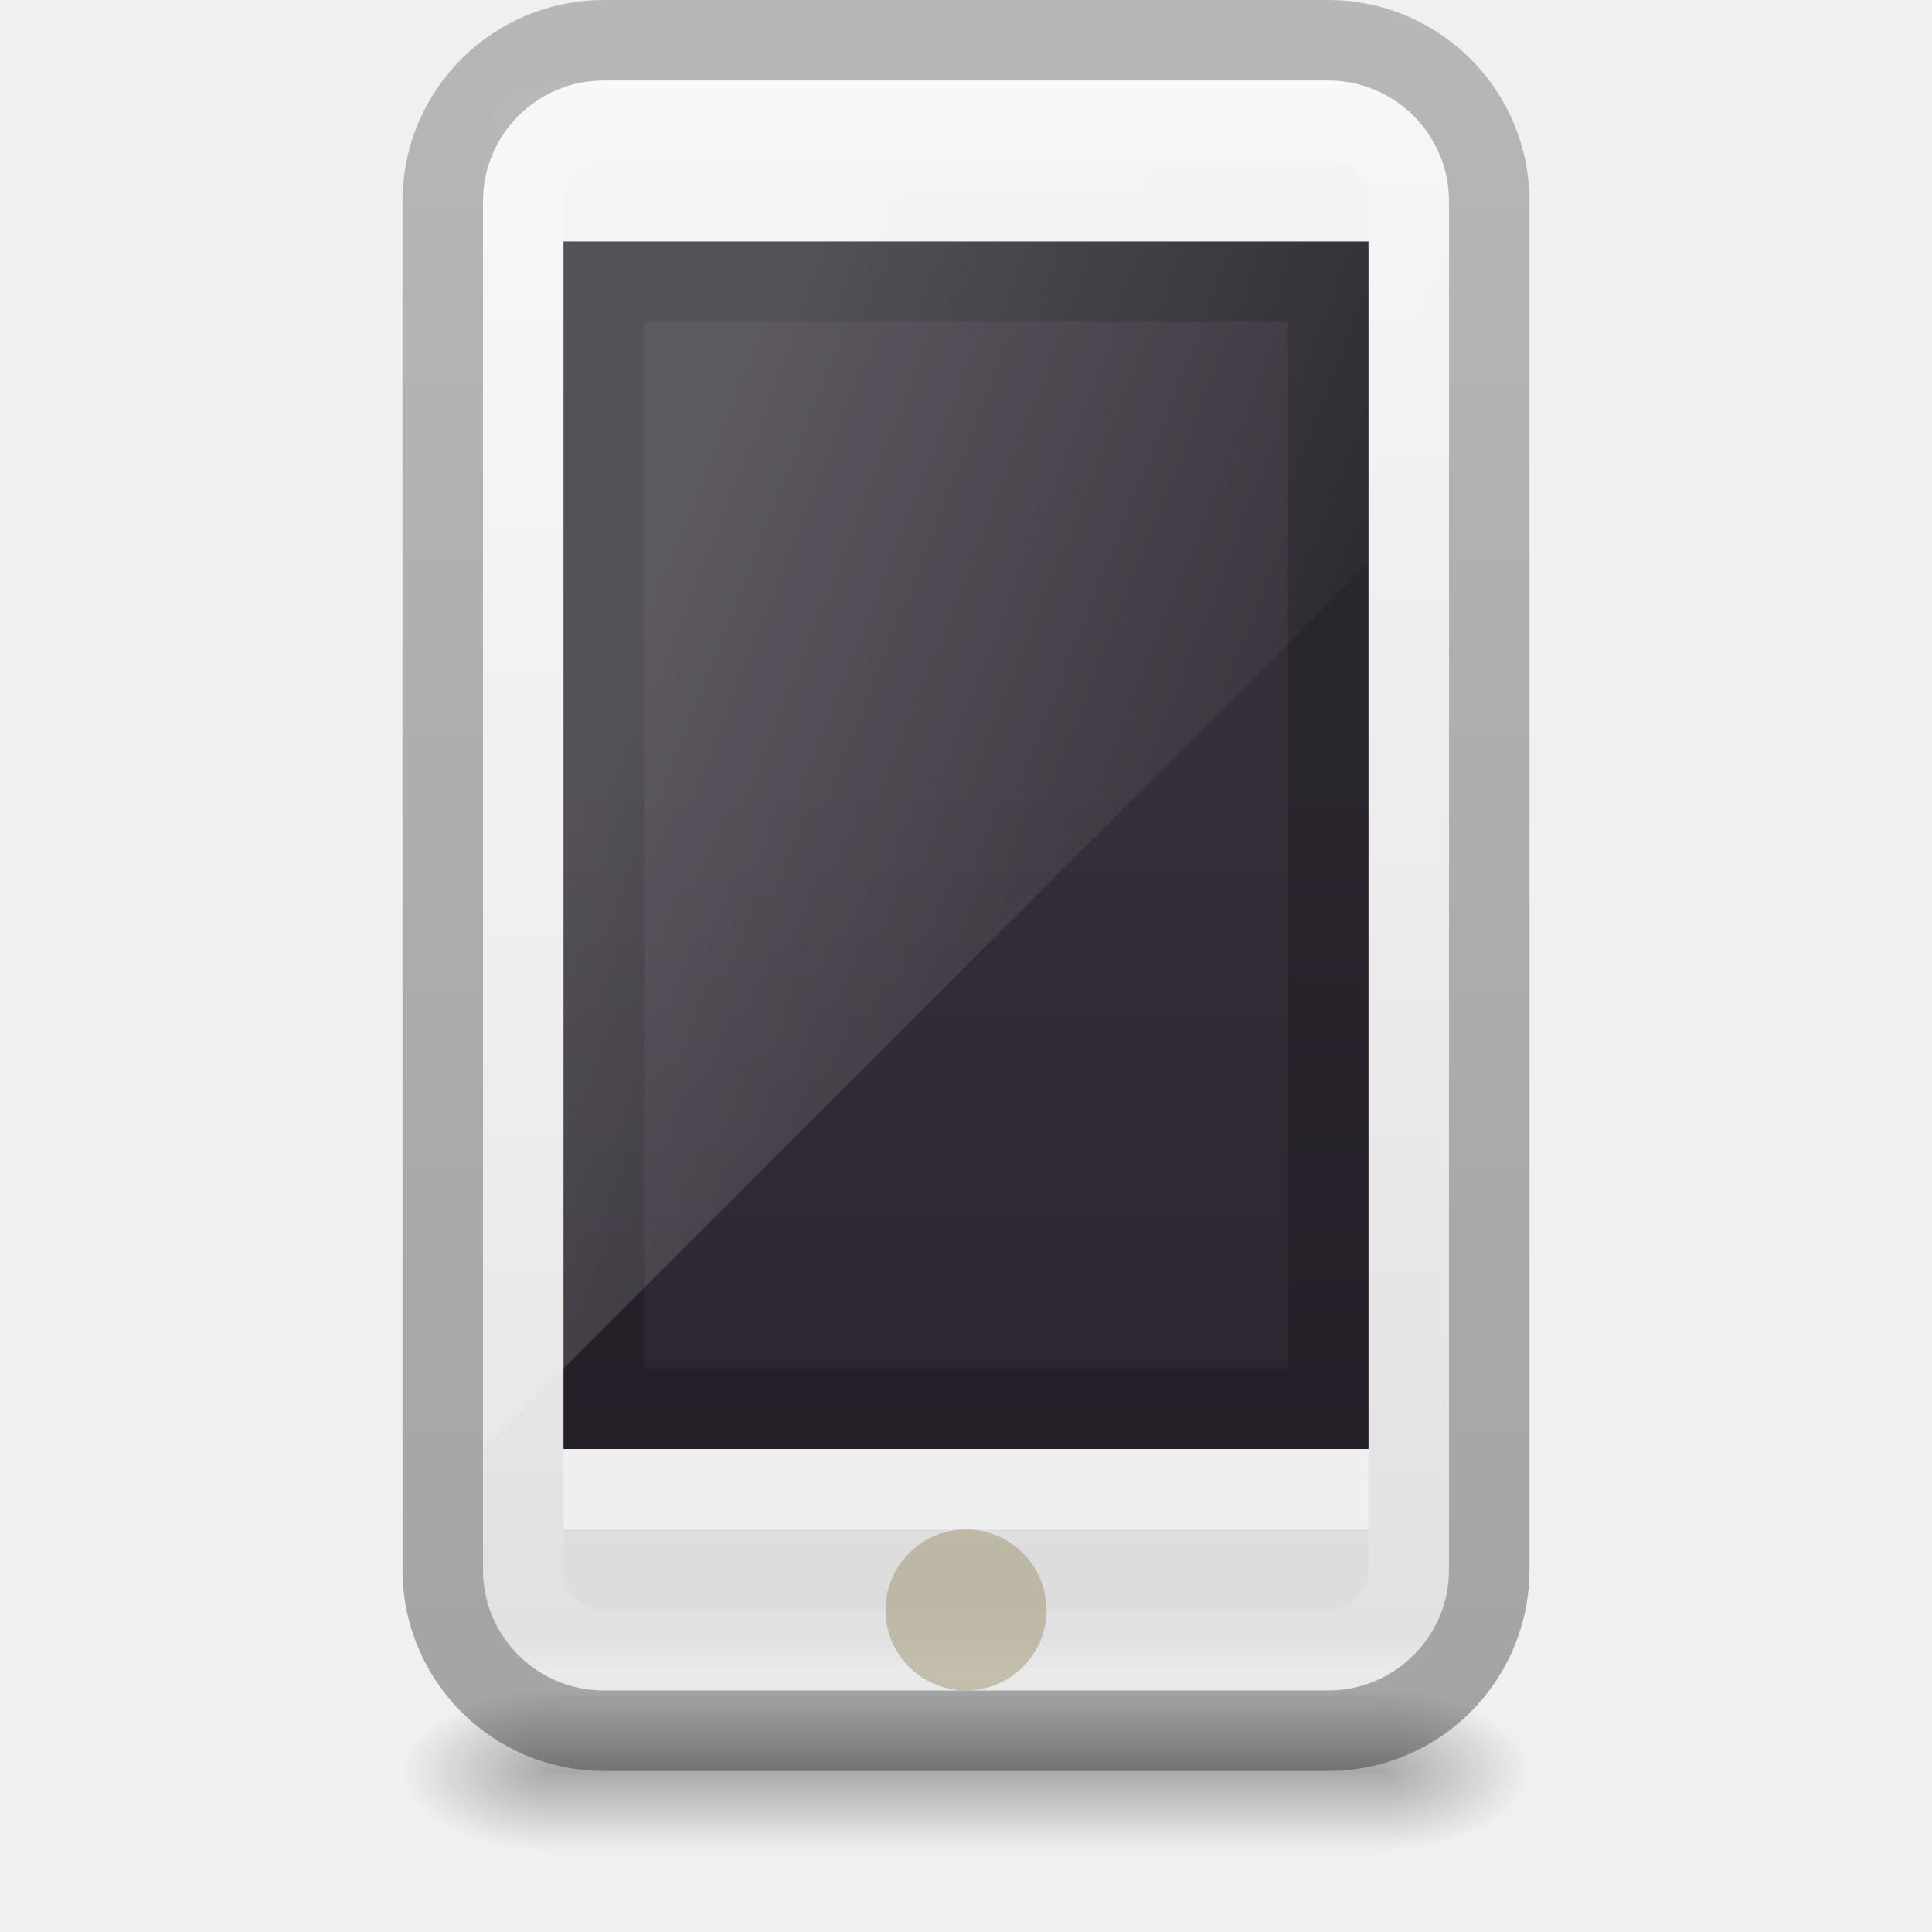
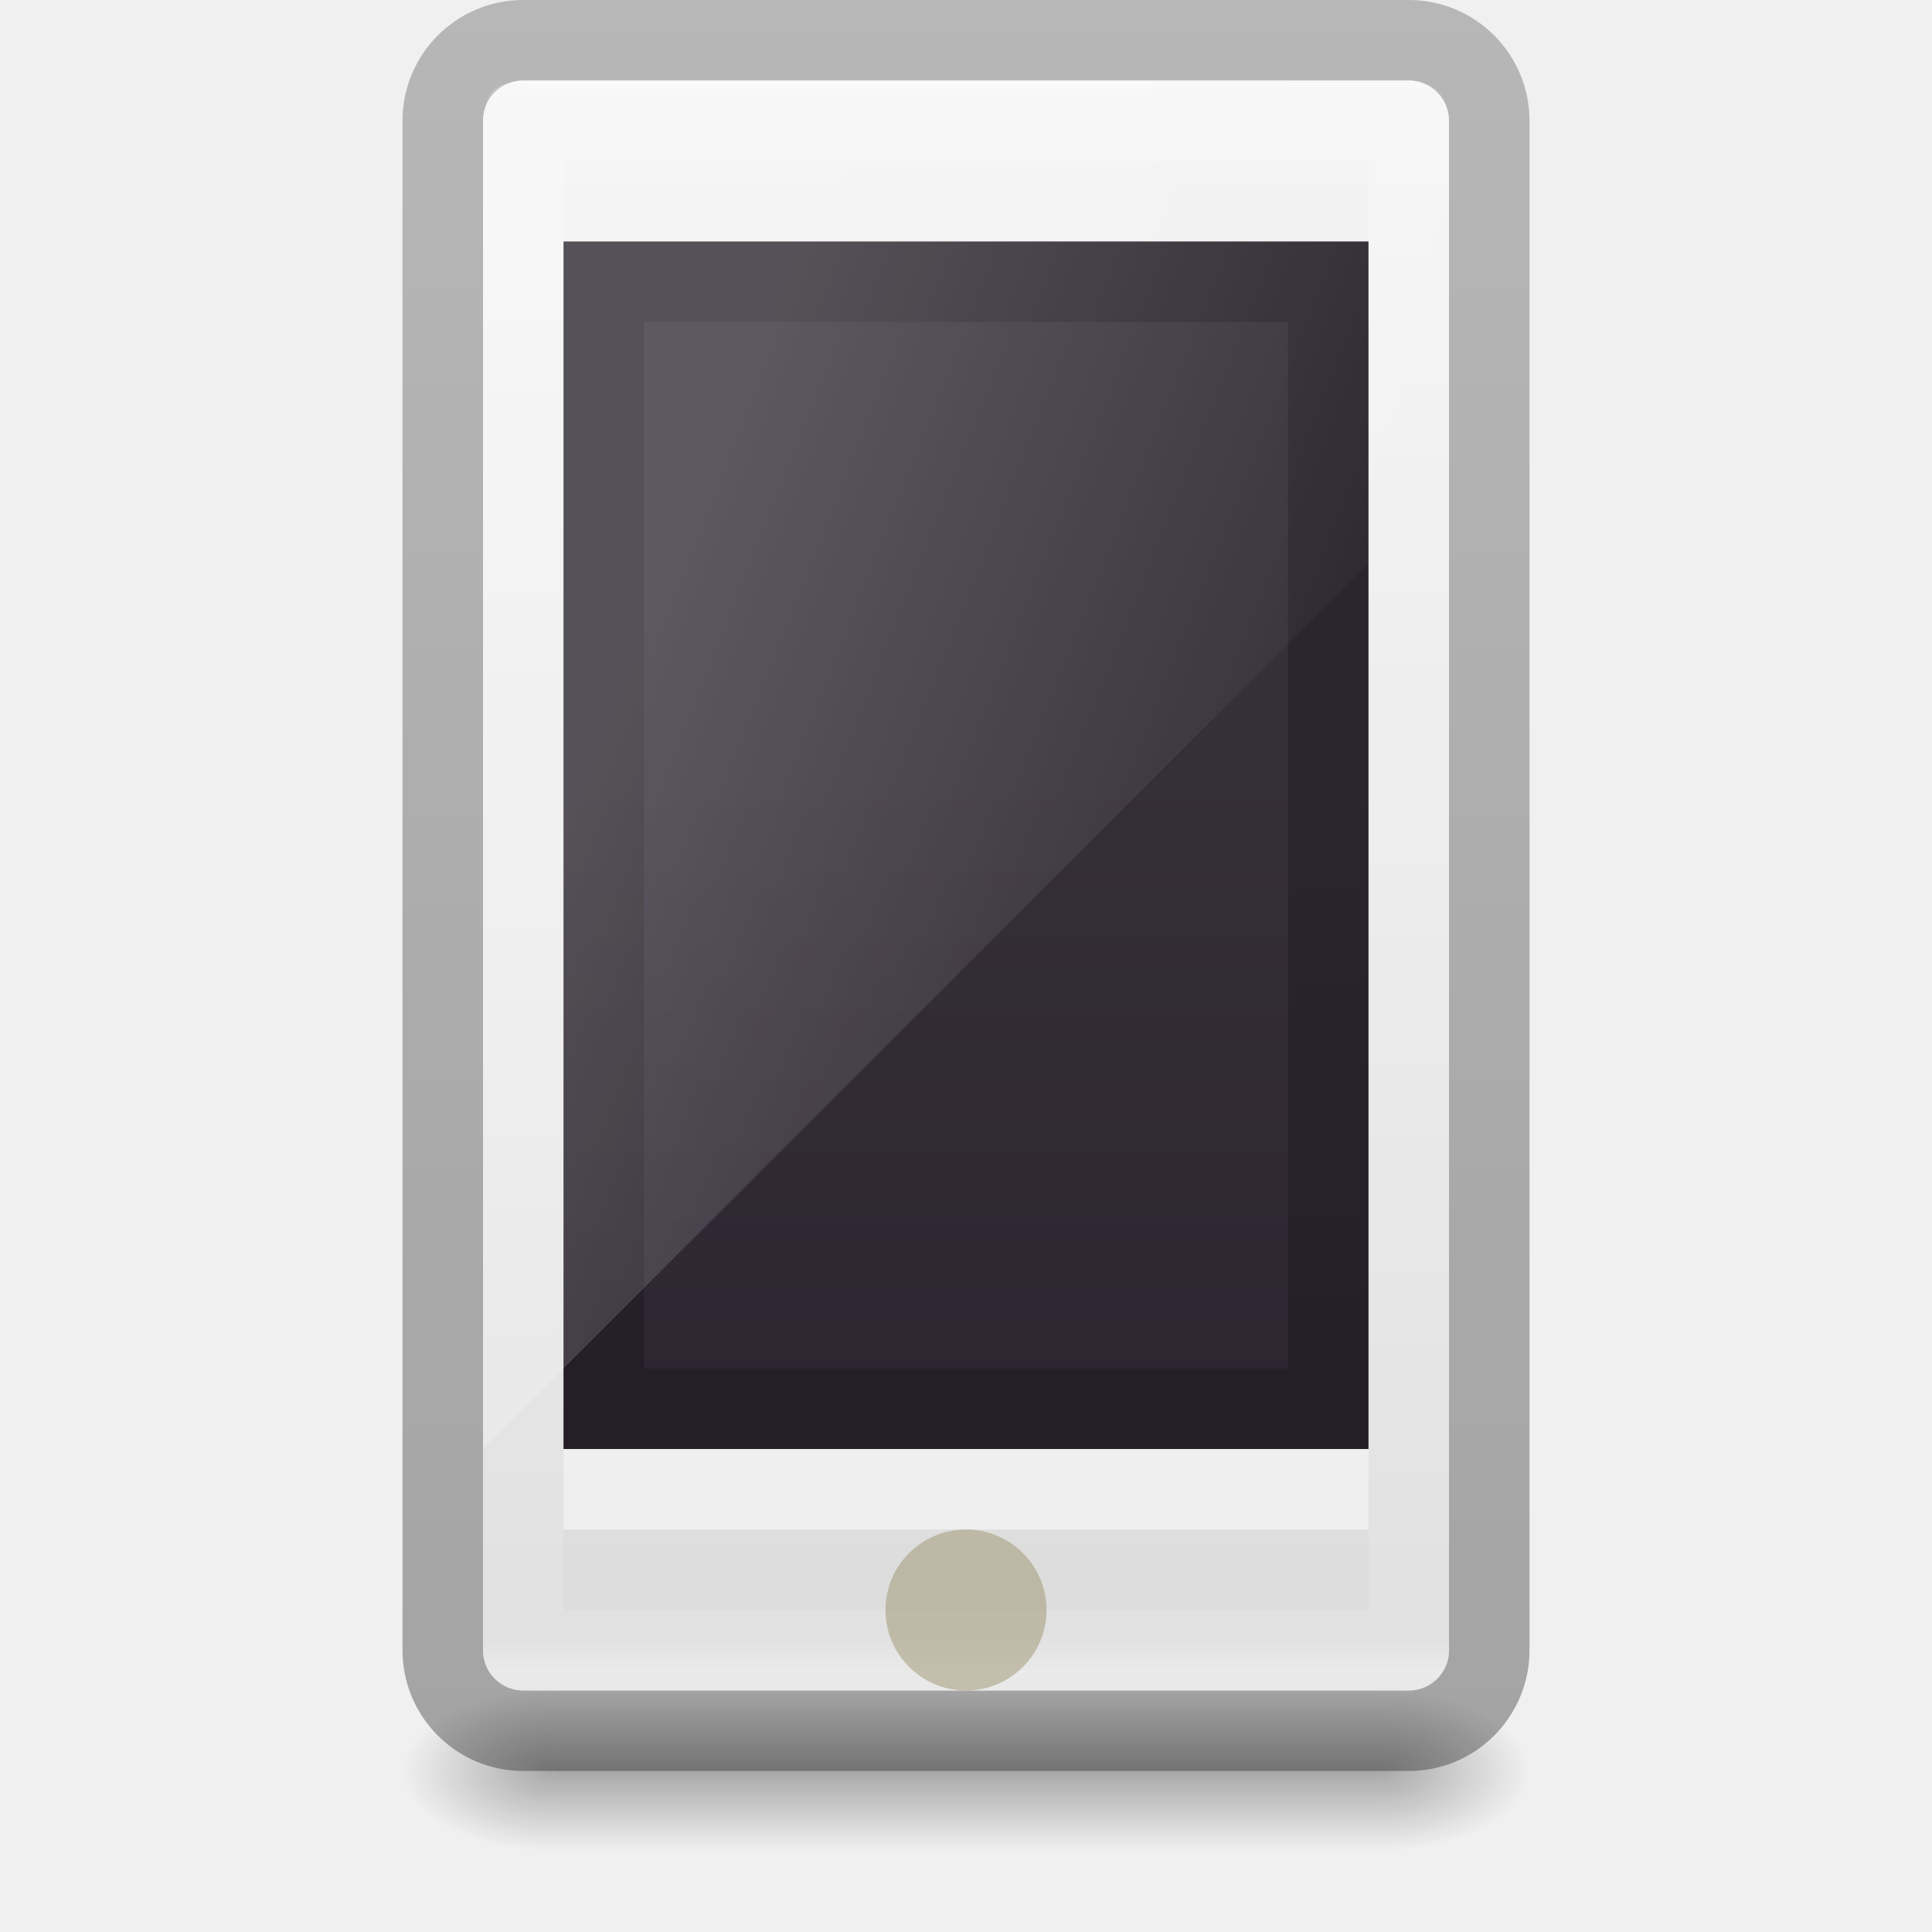
<svg xmlns="http://www.w3.org/2000/svg" xmlns:xlink="http://www.w3.org/1999/xlink" id="SVGRoot" version="1.1" viewBox="0 0 24 24" height="24" width="24">
  <defs id="defs4265">
    <linearGradient id="linearGradient5067">
      <stop id="stop5063" offset="0" style="stop-color:#000000;stop-opacity:0.239" />
      <stop id="stop5065" offset="1" style="stop-color:#000000;stop-opacity:0.318" />
    </linearGradient>
    <linearGradient x1="32.085" y1="-14.402" x2="32.085" y2="-5.563" id="linearGradient3421" xlink:href="#linearGradient47870" gradientUnits="userSpaceOnUse" gradientTransform="matrix(0.6655121,0,0,0.4518781,-54.61503,45.87521)" />
    <linearGradient id="linearGradient47870">
      <stop id="stop47872" style="stop-color:#000000;stop-opacity:0" offset="0" />
      <stop id="stop47878" style="stop-color:#000000;stop-opacity:1" offset="0.5" />
      <stop id="stop47874" style="stop-color:#000000;stop-opacity:0" offset="1" />
    </linearGradient>
    <radialGradient cx="51.438" cy="-12.203" r="2.172" fx="51.438" fy="-12.203" id="radialGradient3418" xlink:href="#linearGradient51765" gradientUnits="userSpaceOnUse" gradientTransform="matrix(1.841727,-5.1455073e-7,6.2669991e-7,0.9200109,-115.2312,52.58644)" />
    <linearGradient id="linearGradient51765">
      <stop id="stop51767" style="stop-color:#000000;stop-opacity:1" offset="0" />
      <stop id="stop51769" style="stop-color:#000000;stop-opacity:0" offset="1" />
    </linearGradient>
    <radialGradient cx="51.438" cy="-12.203" r="2.172" fx="51.438" fy="-12.203" id="radialGradient4191" xlink:href="#linearGradient51765" gradientUnits="userSpaceOnUse" gradientTransform="matrix(-1.841727,-5.8450938e-8,-1.2125708e-7,0.9200109,52.23644,52.58642)" />
    <linearGradient x1="25.132" y1="2.911" x2="25.132" y2="48.137" id="linearGradient3054" xlink:href="#linearGradient3600" gradientUnits="userSpaceOnUse" gradientTransform="matrix(0.3553429,0,0,0.4658523,3.445534,-1.153748)" />
    <linearGradient id="linearGradient3600">
      <stop id="stop3602" style="stop-color:#f4f4f4;stop-opacity:1" offset="0" />
      <stop id="stop3604" style="stop-color:#dbdbdb;stop-opacity:1" offset="1" />
    </linearGradient>
    <linearGradient y2="2" x2="15" y1="24.619" x1="15" gradientTransform="matrix(0.275,0,0,0.652174,6.225,8.217391)" gradientUnits="userSpaceOnUse" id="linearGradient4020" xlink:href="#outerBackgroundGradient-5-0" />
    <linearGradient id="outerBackgroundGradient-5-0">
      <stop style="stop-color:#261e2b;stop-opacity:1;" offset="0" id="stop3864-8-6-4" />
      <stop style="stop-color:#352f39;stop-opacity:1;" offset="1" id="stop3866-9-1-86" />
    </linearGradient>
    <linearGradient xlink:href="#linearGradient3208" id="linearGradient3887" x1="10" y1="-3" x2="20" y2="12" gradientUnits="userSpaceOnUse" gradientTransform="matrix(0.3,0,0,1.138889,5.699999,9.361109)" />
    <linearGradient id="linearGradient3208">
      <stop id="stop3210" style="stop-color:#ffffff;stop-opacity:1" offset="0" />
      <stop id="stop3212" style="stop-color:#ffffff;stop-opacity:0" offset="1" />
    </linearGradient>
    <linearGradient xlink:href="#linearGradient4630" id="linearGradient3916" gradientUnits="userSpaceOnUse" gradientTransform="matrix(0.3108109,0,0,0.554054,4.540538,-2.547292)" x1="24" y1="5.889" x2="24" y2="42.075" />
    <linearGradient id="linearGradient4630">
      <stop id="stop4622" style="stop-color:#ffffff;stop-opacity:1" offset="0" />
      <stop id="stop4624" style="stop-color:#ffffff;stop-opacity:0.235" offset="0.022" />
      <stop id="stop4626" style="stop-color:#ffffff;stop-opacity:0.157" offset="0.98" />
      <stop id="stop4628" style="stop-color:#ffffff;stop-opacity:0.392" offset="1" />
    </linearGradient>
    <linearGradient gradientTransform="matrix(0.5,0,0,0.5,0,-0.750001)" gradientUnits="userSpaceOnUse" y2="44.832" x2="27.075" y1="1.093" x1="27.075" id="linearGradient5069" xlink:href="#linearGradient5067" />
  </defs>
+   <rect width="12" height="20" rx="0.5" ry="0.5" x="6" y="1" id="rect2722-7-3" style="opacity:1;fill:url(#linearGradient3054);fill-opacity:1;stroke:none;stroke-width:1;stroke-linecap:butt;stroke-linejoin:miter;stroke-miterlimit:4;stroke-dasharray:none;stroke-dashoffset:0;stroke-opacity:1" />
  <g transform="matrix(0.4666667,0,0,0.5000001,26.69878,1.319367)" id="g3423">
    <rect width="22" height="3.994" x="-42.497" y="39.367" id="rect46899" style="opacity:0.3;fill:url(#linearGradient3421);fill-opacity:1;fill-rule:evenodd;stroke:none" />
    <path d="m -20.497,39.361 0,3.996 c 2.205,-0.015 4,-0.898 4,-1.991 0,-1.093 -1.795,-1.99 -4,-2.005 z" id="path48849" style="opacity:0.3;fill:url(#radialGradient3418);fill-opacity:1;fill-rule:evenodd;stroke:none" />
    <path d="m -42.497,39.361 0,3.996 c -2.205,-0.015 -4,-0.898 -4,-1.991 0,-1.093 1.795,-1.99 4,-2.005 z" id="path52742" style="opacity:0.3;fill:url(#radialGradient4191);fill-opacity:1;fill-rule:evenodd;stroke:none" />
  </g>
-   <rect width="12" height="20" rx="1.5" ry="1.5" x="6" y="1" id="rect2722-7-3" style="opacity:1;fill:url(#linearGradient3054);fill-opacity:1;stroke:none;stroke-width:1;stroke-linecap:butt;stroke-linejoin:miter;stroke-miterlimit:4;stroke-dasharray:none;stroke-dashoffset:0;stroke-opacity:1" />
  <path style="display:inline;fill:url(#linearGradient4020);fill-opacity:1;stroke:none;stroke-width:1" d="m 7,3 10,0 L 17,18 7,18 Z" id="rect2722-0" />
  <rect y="3.5" x="7.5" height="14" width="9" id="rect4239" style="color:#000000;clip-rule:nonzero;display:inline;overflow:visible;visibility:visible;opacity:0.2;isolation:auto;mix-blend-mode:normal;color-interpolation:sRGB;color-interpolation-filters:linearRGB;solid-color:#000000;solid-opacity:1;fill:none;fill-opacity:1;fill-rule:nonzero;stroke:#000000;stroke-width:1;stroke-linecap:butt;stroke-linejoin:miter;stroke-miterlimit:4;stroke-dasharray:none;stroke-dashoffset:0;stroke-opacity:1.0;marker:none;color-rendering:auto;image-rendering:auto;shape-rendering:auto;text-rendering:auto;enable-background:accumulate" />
-   <path style="display:inline;opacity:0.2;fill:url(#linearGradient3887);fill-opacity:1;stroke:none;stroke-width:1" d="M 8,1 C 6,1 6,1 6,3 6,9.156 6,11.791 6,18 L 18,6 18,3 C 18,1 18,1 16,1 Z" id="rect3872" />
-   <rect width="11" height="19" rx="1" ry="1" x="6.5" y="1.5" id="rect6741" style="opacity:1;fill:none;stroke:url(#linearGradient3916);stroke-width:1;stroke-linecap:round;stroke-linejoin:round;stroke-miterlimit:4;stroke-dasharray:none;stroke-dashoffset:0;stroke-opacity:1" />
-   <rect width="13" height="21" rx="2" ry="2" x="5.5" y="0.5" id="rect2722-7-3-2" style="opacity:1;fill:none;fill-opacity:1;stroke:url(#linearGradient5069);stroke-width:1;stroke-linecap:butt;stroke-linejoin:miter;stroke-miterlimit:4;stroke-dasharray:none;stroke-dashoffset:0;stroke-opacity:1" />
+   <rect width="13" height="21" rx="1" ry="1" x="5.5" y="0.5" id="rect2722-7-3-2" style="opacity:1;fill:none;fill-opacity:1;stroke:url(#linearGradient5069);stroke-width:1;stroke-linecap:butt;stroke-linejoin:miter;stroke-miterlimit:4;stroke-dasharray:none;stroke-dashoffset:0;stroke-opacity:1" />
  <path style="display:inline;opacity:0.5;fill:#ffffff;fill-opacity:1;stroke:none" d="m 7,18 0,1 10,0 0,-1 z" id="path3942-6" />
+   <path style="display:inline;opacity:0.2;fill:url(#linearGradient3887);fill-opacity:1;stroke:none;stroke-width:1" d="M 7,1 C 6,1 6,1 6,2 L 6,18 18,6 18,2 C 18,1 18,1 17,1 Z" id="rect3872" />
+   <rect width="11" height="19" rx="0" ry="0" x="6.5" y="1.5" id="rect6741" style="opacity:1;fill:none;stroke:url(#linearGradient3916);stroke-width:1;stroke-linecap:round;stroke-linejoin:round;stroke-miterlimit:4;stroke-dasharray:none;stroke-dashoffset:0;stroke-opacity:1" />
  <circle style="color:#000000;clip-rule:nonzero;display:inline;overflow:visible;visibility:visible;opacity:0.5;isolation:auto;mix-blend-mode:normal;color-interpolation:sRGB;color-interpolation-filters:linearRGB;solid-color:#000000;solid-opacity:1;fill:#9b946d;fill-opacity:1;fill-rule:nonzero;stroke:none;stroke-width:2;stroke-linecap:butt;stroke-linejoin:miter;stroke-miterlimit:4;stroke-dasharray:none;stroke-dashoffset:0;stroke-opacity:1;marker:none;color-rendering:auto;image-rendering:auto;shape-rendering:auto;text-rendering:auto;enable-background:accumulate" id="path4649" cx="12" cy="20" r="1" />
</svg>
